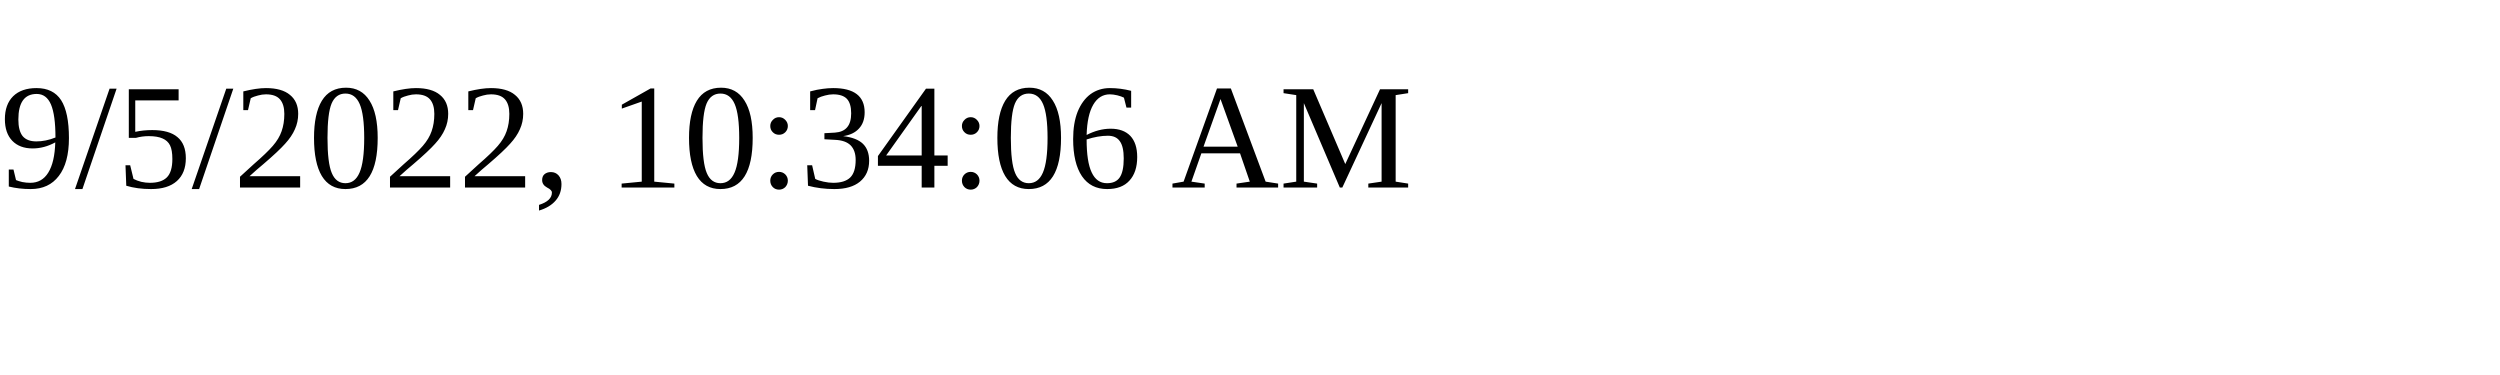
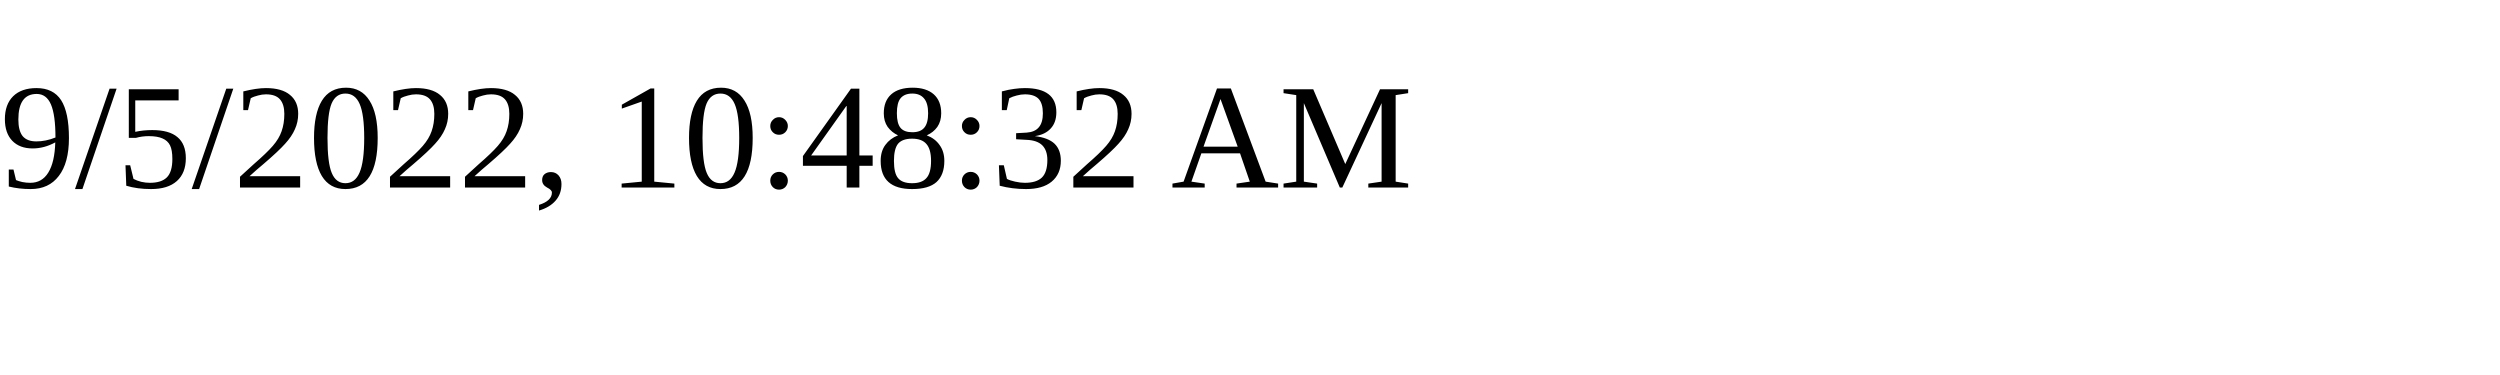
<svg xmlns="http://www.w3.org/2000/svg" height="30" width="200">
-   <text x="0" y="15">9/5/2022, 10:34:06 AM</text>
+   <text x="0" y="15">9/5/2022, 10:48:32 AM</text>
</svg>
